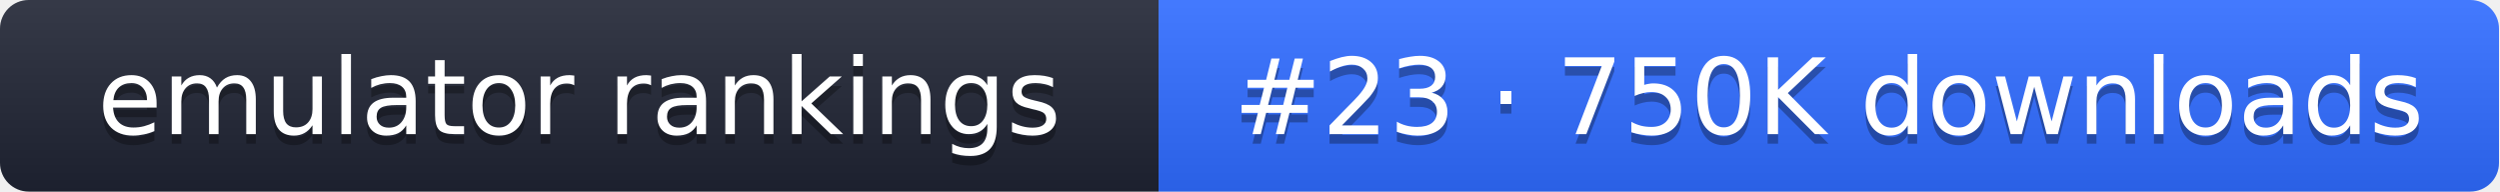
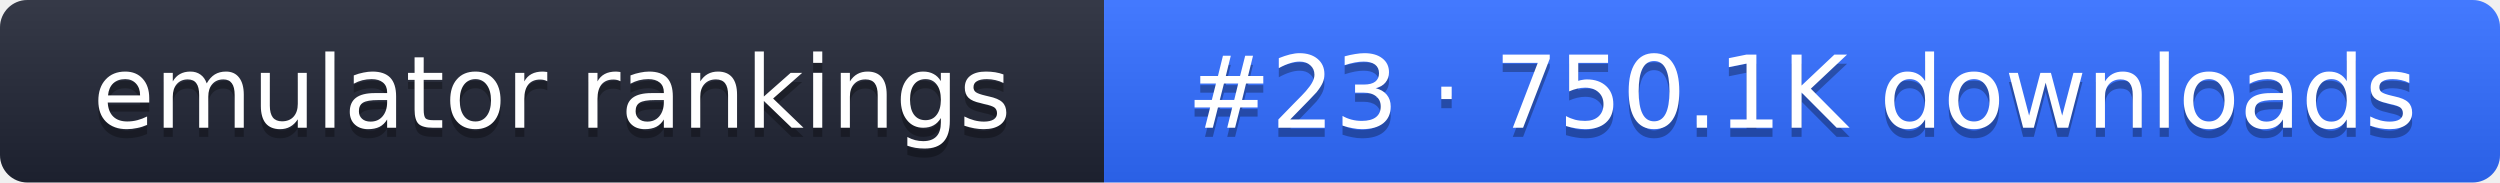
- <svg xmlns="http://www.w3.org/2000/svg" width="261" height="20" role="img" aria-label="emulator rankings: #23 · 750K downloads">
+ <svg xmlns="http://www.w3.org/2000/svg" width="274" height="20" role="img" aria-label="emulator rankings: #23 · 750.1K downloads">
  <linearGradient id="g" x2="0" y2="100%">
    <stop offset="0" stop-color="#fff" stop-opacity=".1" />
    <stop offset="1" stop-opacity=".1" />
  </linearGradient>
  <clipPath id="r">
-     <rect width="261" height="20" rx="3" fill="#fff" />
+     <rect width="274" height="20" rx="3" fill="#fff" />
  </clipPath>
  <g clip-path="url(#r)">
    <rect width="121" height="20" fill="#1f2433" />
-     <rect x="121" width="140" height="20" fill="#2f6bff" />
-     <rect width="261" height="20" fill="url(#g)" />
+     <rect x="121" width="153" height="20" fill="#2f6bff" />
+     <rect width="274" height="20" fill="url(#g)" />
  </g>
  <g fill="#fff" text-anchor="middle" font-family="Verdana,DejaVu Sans,sans-serif" font-size="11">
    <text x="60.5" y="15" fill="#010101" fill-opacity=".3">emulator rankings</text>
    <text x="60.5" y="14">emulator rankings</text>
-     <text x="191" y="15" fill="#010101" fill-opacity=".3">#23 · 750K downloads</text>
-     <text x="191" y="14">#23 · 750K downloads</text>
+     <text x="197.5" y="15" fill="#010101" fill-opacity=".3">#23 · 750.1K downloads</text>
+     <text x="197.5" y="14">#23 · 750.1K downloads</text>
  </g>
</svg>
